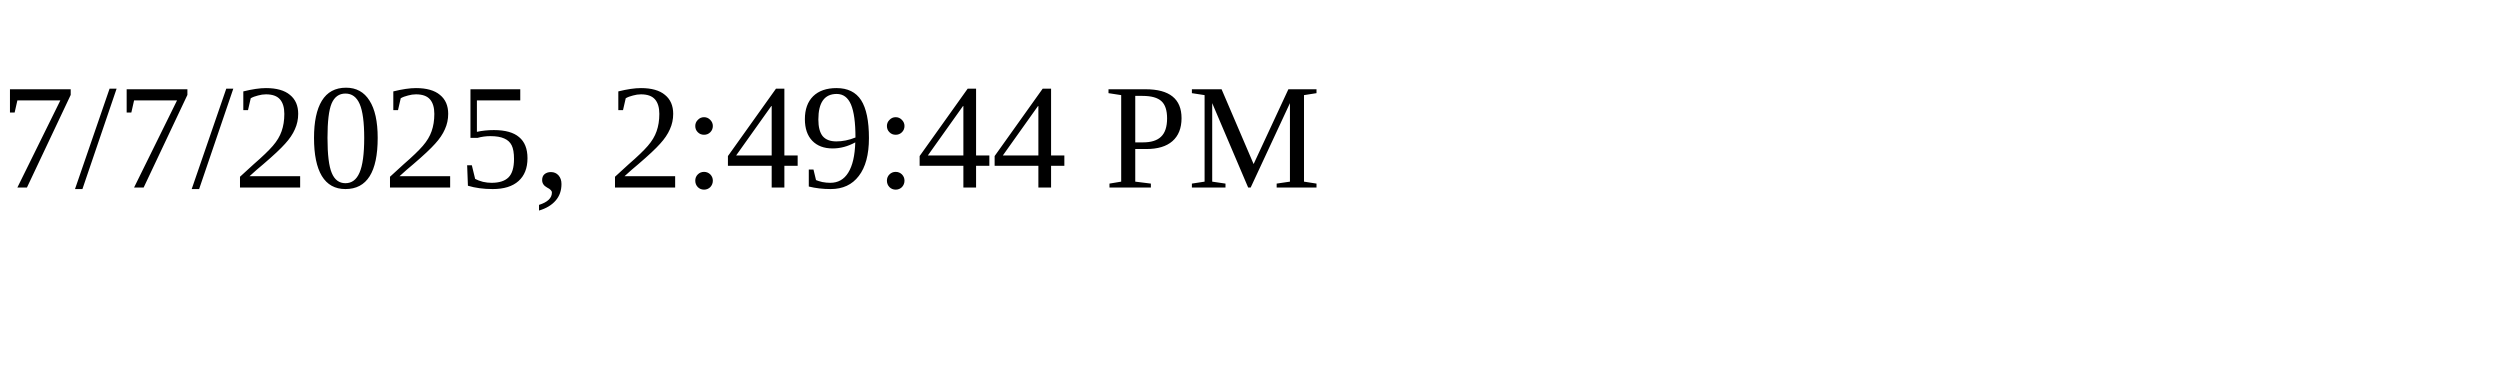
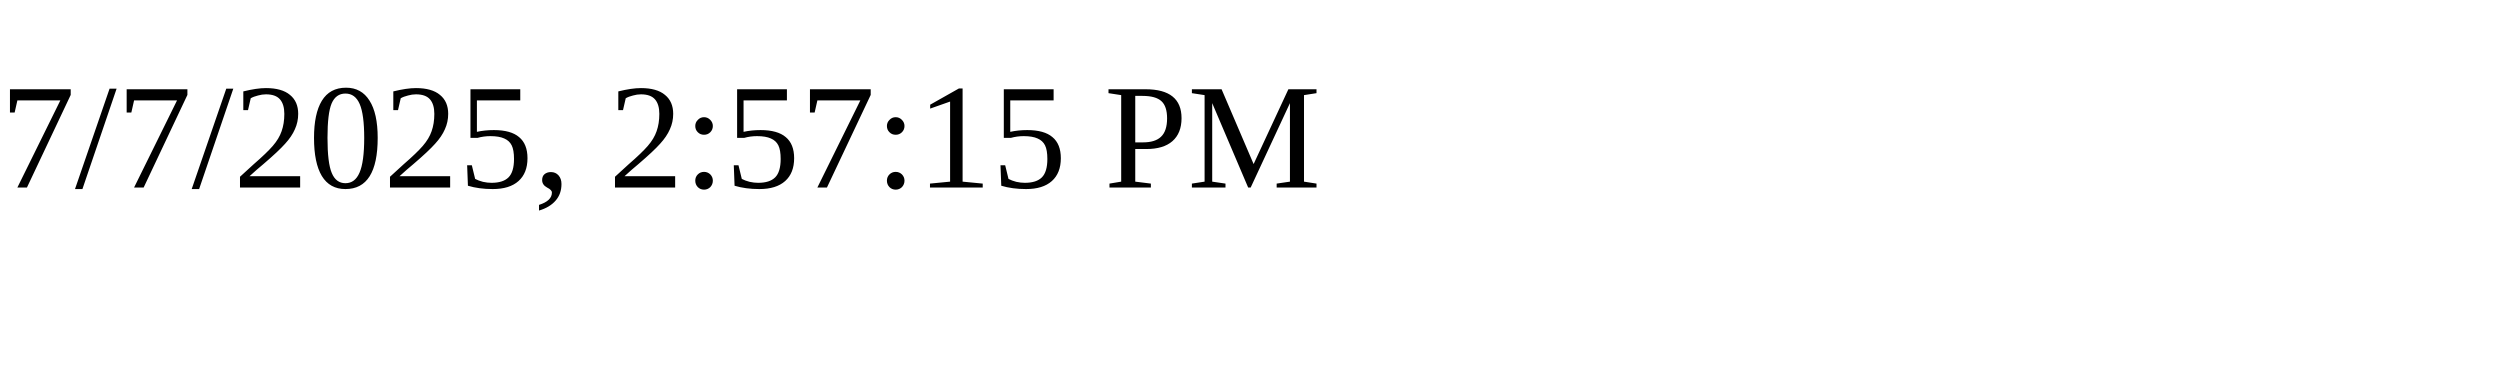
<svg xmlns="http://www.w3.org/2000/svg" height="30" width="200">
-   <text x="0" y="15">7/7/2025, 2:49:44 PM</text>
+   <text x="0" y="15">7/7/2025, 2:57:15 PM</text>
</svg>
